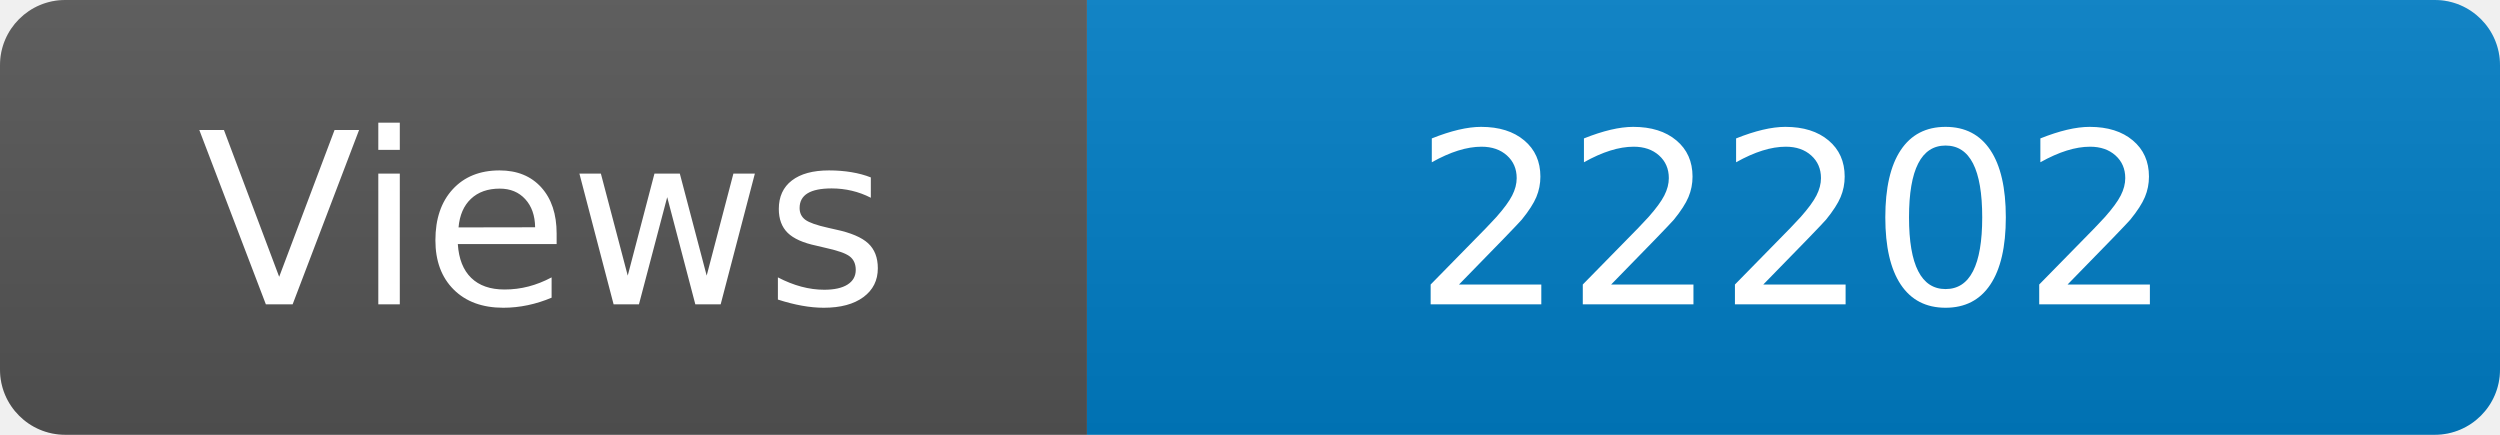
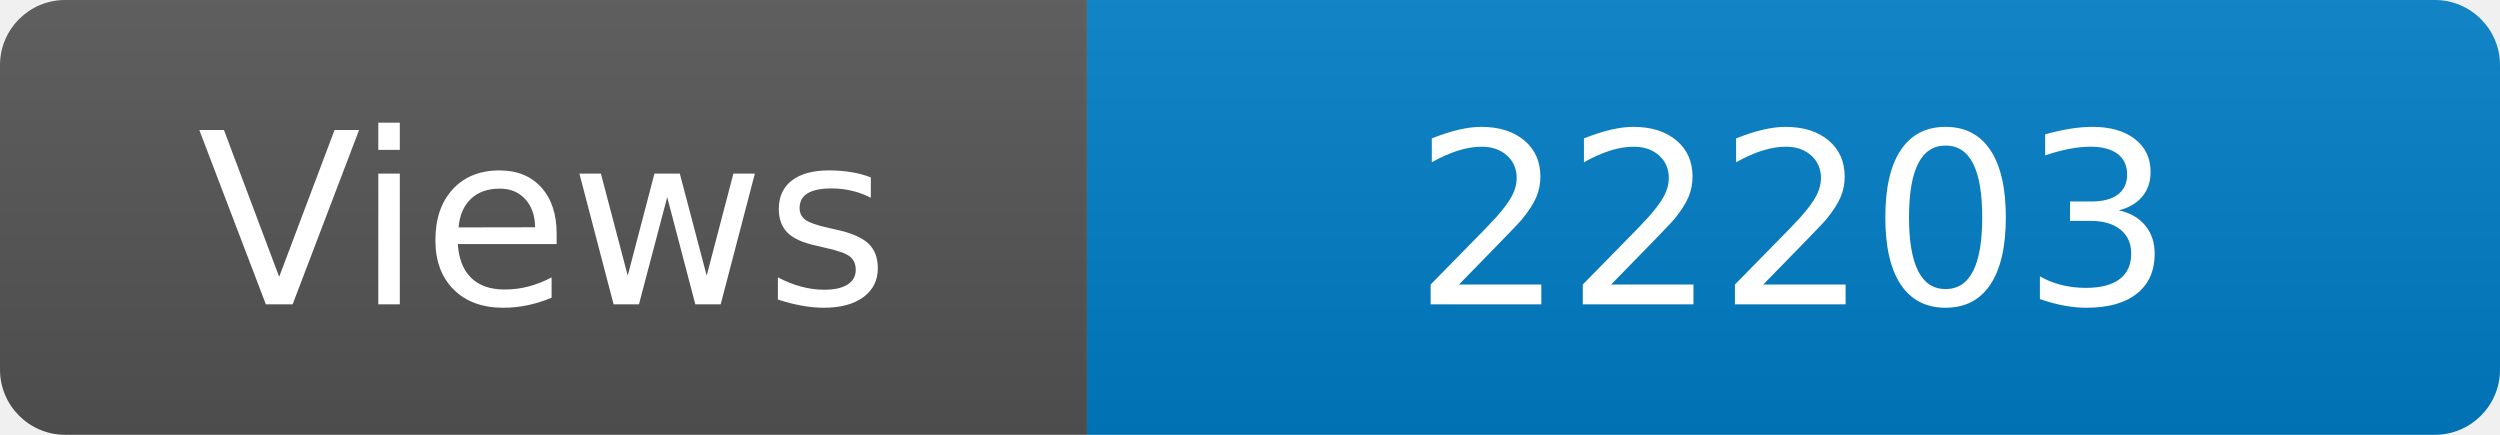
<svg xmlns="http://www.w3.org/2000/svg" width="115" height="20" role="img" aria-label="Maintained?: yes">
  <linearGradient id="s" x2="0" y2="100%">
    <stop offset="0" stop-color="#bbb" stop-opacity=".1" />
    <stop offset="1" stop-opacity=".1" />
  </linearGradient>
  <clipPath id="r">
    <rect width="115" height="20" rx="3" fill="#fff" />
  </clipPath>
  <g clip-path="url(#r)">
    <rect width="50" height="20" fill="#555" />
    <rect x="50" width="160" height="20" fill="#007ec6" />
    <rect width="115" height="20" fill="url(#s)" />
  </g>
  <g fill="#fff" text-anchor="middle" font-family="Verdana,Geneva,DejaVu Sans,sans-serif" font-size="110">
    <text x="250" y="140" transform="scale(.1)" fill="#fff">Views</text>
-     <text x="825" y="140" transform="scale(.1)" fill="#fff">22202</text>
+     <text x="825" y="140" transform="scale(.1)" fill="#fff">22203</text>
  </g>
</svg>
